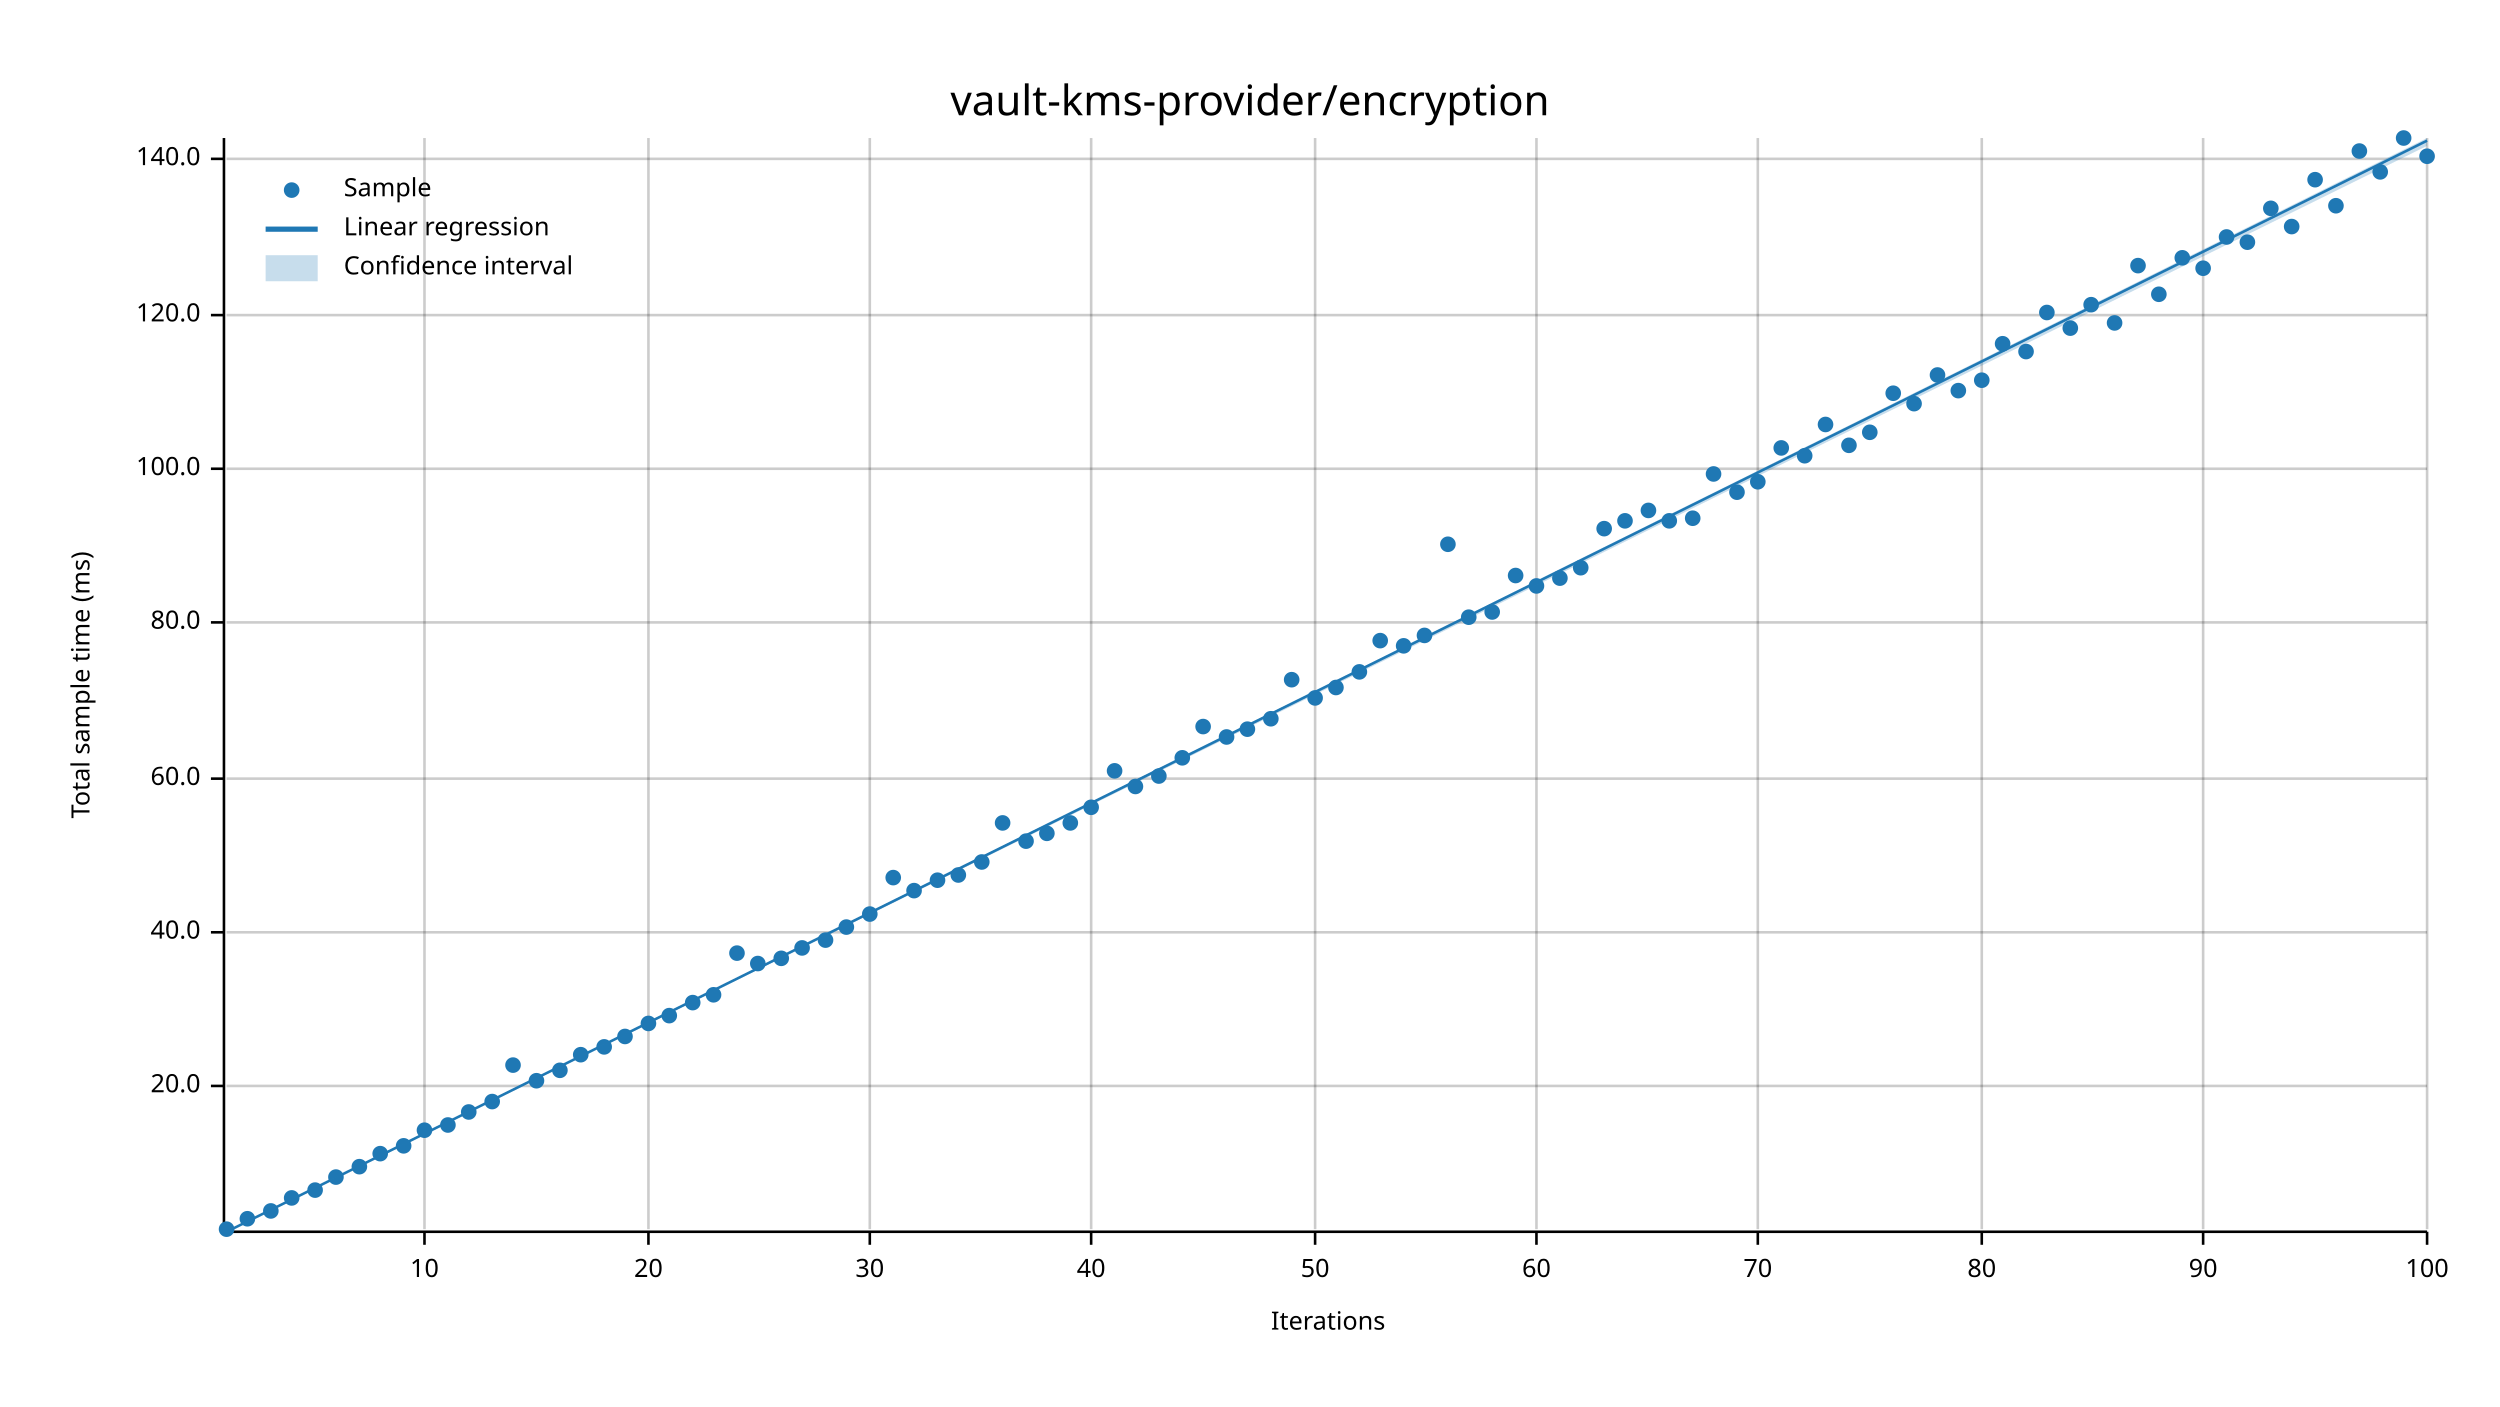
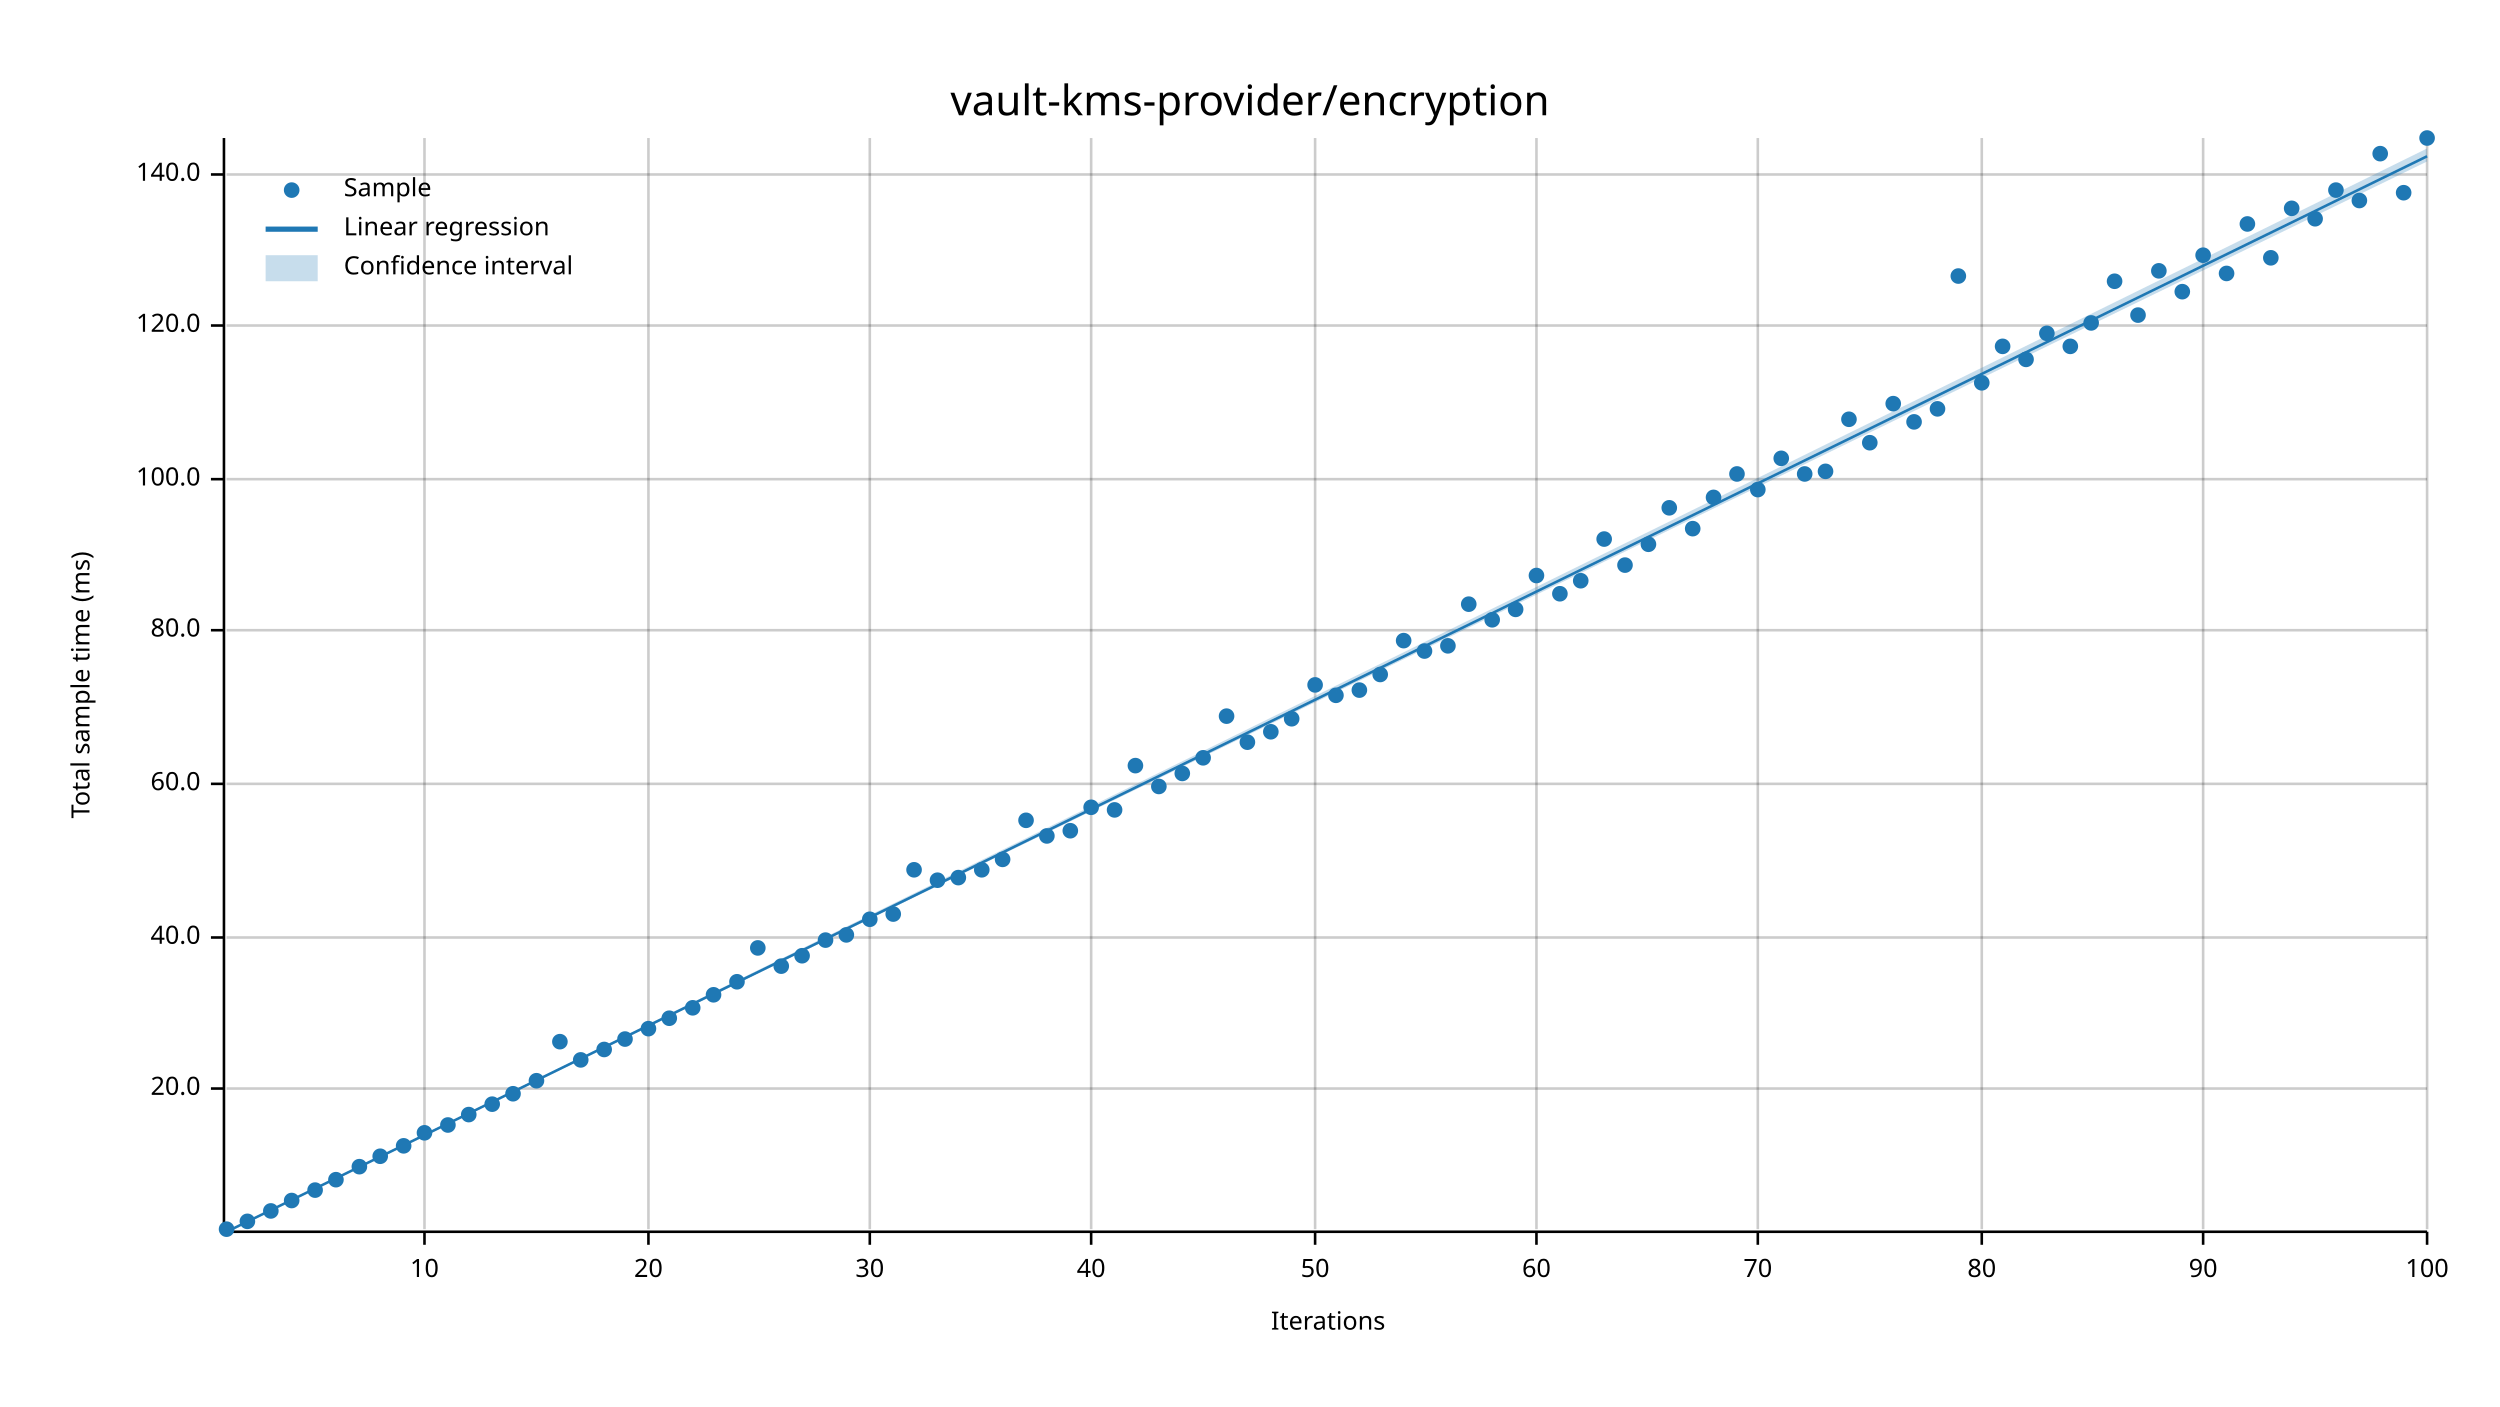
<svg xmlns="http://www.w3.org/2000/svg" width="960" height="540" viewBox="0 0 960 540">
  <text x="480" y="32" dy="0.76em" text-anchor="middle" font-family="sans-serif" font-size="16.129" opacity="1" fill="#000000">
vault-kms-provider/encryption
</text>
  <text x="27" y="263" dy="0.76em" text-anchor="middle" font-family="sans-serif" font-size="9.677" opacity="1" fill="#000000" transform="rotate(270, 27, 263)">
Total sample time (ms)
</text>
  <text x="510" y="513" dy="-0.5ex" text-anchor="middle" font-family="sans-serif" font-size="9.677" opacity="1" fill="#000000">
Iterations
</text>
  <line opacity="0.2" stroke="#000000" stroke-width="1" x1="163" y1="472" x2="163" y2="53" />
  <line opacity="0.2" stroke="#000000" stroke-width="1" x1="249" y1="472" x2="249" y2="53" />
  <line opacity="0.2" stroke="#000000" stroke-width="1" x1="334" y1="472" x2="334" y2="53" />
  <line opacity="0.2" stroke="#000000" stroke-width="1" x1="419" y1="472" x2="419" y2="53" />
  <line opacity="0.2" stroke="#000000" stroke-width="1" x1="505" y1="472" x2="505" y2="53" />
  <line opacity="0.2" stroke="#000000" stroke-width="1" x1="590" y1="472" x2="590" y2="53" />
  <line opacity="0.2" stroke="#000000" stroke-width="1" x1="675" y1="472" x2="675" y2="53" />
  <line opacity="0.2" stroke="#000000" stroke-width="1" x1="761" y1="472" x2="761" y2="53" />
  <line opacity="0.2" stroke="#000000" stroke-width="1" x1="846" y1="472" x2="846" y2="53" />
  <line opacity="0.2" stroke="#000000" stroke-width="1" x1="932" y1="472" x2="932" y2="53" />
-   <line opacity="0.2" stroke="#000000" stroke-width="1" x1="87" y1="417" x2="932" y2="417" />
-   <line opacity="0.2" stroke="#000000" stroke-width="1" x1="87" y1="358" x2="932" y2="358" />
-   <line opacity="0.2" stroke="#000000" stroke-width="1" x1="87" y1="299" x2="932" y2="299" />
-   <line opacity="0.2" stroke="#000000" stroke-width="1" x1="87" y1="239" x2="932" y2="239" />
-   <line opacity="0.2" stroke="#000000" stroke-width="1" x1="87" y1="180" x2="932" y2="180" />
-   <line opacity="0.2" stroke="#000000" stroke-width="1" x1="87" y1="121" x2="932" y2="121" />
-   <line opacity="0.2" stroke="#000000" stroke-width="1" x1="87" y1="61" x2="932" y2="61" />
+   <line opacity="0.2" stroke="#000000" stroke-width="1" x1="87" y1="418" x2="932" y2="418" />
+   <line opacity="0.2" stroke="#000000" stroke-width="1" x1="87" y1="360" x2="932" y2="360" />
+   <line opacity="0.2" stroke="#000000" stroke-width="1" x1="87" y1="301" x2="932" y2="301" />
+   <line opacity="0.2" stroke="#000000" stroke-width="1" x1="87" y1="242" x2="932" y2="242" />
+   <line opacity="0.2" stroke="#000000" stroke-width="1" x1="87" y1="184" x2="932" y2="184" />
+   <line opacity="0.2" stroke="#000000" stroke-width="1" x1="87" y1="125" x2="932" y2="125" />
+   <line opacity="0.2" stroke="#000000" stroke-width="1" x1="87" y1="67" x2="932" y2="67" />
  <polyline fill="none" opacity="1" stroke="#000000" stroke-width="1" points="86,53 86,472 " />
-   <text x="77" y="417" dy="0.5ex" text-anchor="end" font-family="sans-serif" font-size="9.677" opacity="1" fill="#000000">
+   <text x="77" y="418" dy="0.5ex" text-anchor="end" font-family="sans-serif" font-size="9.677" opacity="1" fill="#000000">
20.0
</text>
-   <polyline fill="none" opacity="1" stroke="#000000" stroke-width="1" points="81,417 86,417 " />
-   <text x="77" y="358" dy="0.5ex" text-anchor="end" font-family="sans-serif" font-size="9.677" opacity="1" fill="#000000">
+   <polyline fill="none" opacity="1" stroke="#000000" stroke-width="1" points="81,418 86,418 " />
+   <text x="77" y="360" dy="0.5ex" text-anchor="end" font-family="sans-serif" font-size="9.677" opacity="1" fill="#000000">
40.0
</text>
-   <polyline fill="none" opacity="1" stroke="#000000" stroke-width="1" points="81,358 86,358 " />
-   <text x="77" y="299" dy="0.5ex" text-anchor="end" font-family="sans-serif" font-size="9.677" opacity="1" fill="#000000">
+   <polyline fill="none" opacity="1" stroke="#000000" stroke-width="1" points="81,360 86,360 " />
+   <text x="77" y="301" dy="0.5ex" text-anchor="end" font-family="sans-serif" font-size="9.677" opacity="1" fill="#000000">
60.0
</text>
-   <polyline fill="none" opacity="1" stroke="#000000" stroke-width="1" points="81,299 86,299 " />
-   <text x="77" y="239" dy="0.5ex" text-anchor="end" font-family="sans-serif" font-size="9.677" opacity="1" fill="#000000">
+   <polyline fill="none" opacity="1" stroke="#000000" stroke-width="1" points="81,301 86,301 " />
+   <text x="77" y="242" dy="0.5ex" text-anchor="end" font-family="sans-serif" font-size="9.677" opacity="1" fill="#000000">
80.0
</text>
-   <polyline fill="none" opacity="1" stroke="#000000" stroke-width="1" points="81,239 86,239 " />
-   <text x="77" y="180" dy="0.5ex" text-anchor="end" font-family="sans-serif" font-size="9.677" opacity="1" fill="#000000">
+   <polyline fill="none" opacity="1" stroke="#000000" stroke-width="1" points="81,242 86,242 " />
+   <text x="77" y="184" dy="0.5ex" text-anchor="end" font-family="sans-serif" font-size="9.677" opacity="1" fill="#000000">
100.0
</text>
-   <polyline fill="none" opacity="1" stroke="#000000" stroke-width="1" points="81,180 86,180 " />
-   <text x="77" y="121" dy="0.5ex" text-anchor="end" font-family="sans-serif" font-size="9.677" opacity="1" fill="#000000">
+   <polyline fill="none" opacity="1" stroke="#000000" stroke-width="1" points="81,184 86,184 " />
+   <text x="77" y="125" dy="0.5ex" text-anchor="end" font-family="sans-serif" font-size="9.677" opacity="1" fill="#000000">
120.0
</text>
-   <polyline fill="none" opacity="1" stroke="#000000" stroke-width="1" points="81,121 86,121 " />
-   <text x="77" y="61" dy="0.5ex" text-anchor="end" font-family="sans-serif" font-size="9.677" opacity="1" fill="#000000">
+   <polyline fill="none" opacity="1" stroke="#000000" stroke-width="1" points="81,125 86,125 " />
+   <text x="77" y="67" dy="0.5ex" text-anchor="end" font-family="sans-serif" font-size="9.677" opacity="1" fill="#000000">
140.0
</text>
-   <polyline fill="none" opacity="1" stroke="#000000" stroke-width="1" points="81,61 86,61 " />
+   <polyline fill="none" opacity="1" stroke="#000000" stroke-width="1" points="81,67 86,67 " />
  <polyline fill="none" opacity="1" stroke="#000000" stroke-width="1" points="87,473 932,473 " />
  <text x="163" y="483" dy="0.76em" text-anchor="middle" font-family="sans-serif" font-size="9.677" opacity="1" fill="#000000">
10
</text>
  <polyline fill="none" opacity="1" stroke="#000000" stroke-width="1" points="163,473 163,478 " />
  <text x="249" y="483" dy="0.76em" text-anchor="middle" font-family="sans-serif" font-size="9.677" opacity="1" fill="#000000">
20
</text>
  <polyline fill="none" opacity="1" stroke="#000000" stroke-width="1" points="249,473 249,478 " />
  <text x="334" y="483" dy="0.76em" text-anchor="middle" font-family="sans-serif" font-size="9.677" opacity="1" fill="#000000">
30
</text>
  <polyline fill="none" opacity="1" stroke="#000000" stroke-width="1" points="334,473 334,478 " />
  <text x="419" y="483" dy="0.76em" text-anchor="middle" font-family="sans-serif" font-size="9.677" opacity="1" fill="#000000">
40
</text>
  <polyline fill="none" opacity="1" stroke="#000000" stroke-width="1" points="419,473 419,478 " />
  <text x="505" y="483" dy="0.76em" text-anchor="middle" font-family="sans-serif" font-size="9.677" opacity="1" fill="#000000">
50
</text>
  <polyline fill="none" opacity="1" stroke="#000000" stroke-width="1" points="505,473 505,478 " />
  <text x="590" y="483" dy="0.76em" text-anchor="middle" font-family="sans-serif" font-size="9.677" opacity="1" fill="#000000">
60
</text>
  <polyline fill="none" opacity="1" stroke="#000000" stroke-width="1" points="590,473 590,478 " />
  <text x="675" y="483" dy="0.76em" text-anchor="middle" font-family="sans-serif" font-size="9.677" opacity="1" fill="#000000">
70
</text>
  <polyline fill="none" opacity="1" stroke="#000000" stroke-width="1" points="675,473 675,478 " />
  <text x="761" y="483" dy="0.76em" text-anchor="middle" font-family="sans-serif" font-size="9.677" opacity="1" fill="#000000">
80
</text>
  <polyline fill="none" opacity="1" stroke="#000000" stroke-width="1" points="761,473 761,478 " />
  <text x="846" y="483" dy="0.76em" text-anchor="middle" font-family="sans-serif" font-size="9.677" opacity="1" fill="#000000">
90
</text>
  <polyline fill="none" opacity="1" stroke="#000000" stroke-width="1" points="846,473 846,478 " />
  <text x="932" y="483" dy="0.76em" text-anchor="middle" font-family="sans-serif" font-size="9.677" opacity="1" fill="#000000">
100
</text>
  <polyline fill="none" opacity="1" stroke="#000000" stroke-width="1" points="932,473 932,478 " />
  <circle cx="87" cy="472" r="3" opacity="1" fill="#1F78B4" stroke="none" stroke-width="1" />
-   <circle cx="95" cy="468" r="3" opacity="1" fill="#1F78B4" stroke="none" stroke-width="1" />
+   <circle cx="95" cy="469" r="3" opacity="1" fill="#1F78B4" stroke="none" stroke-width="1" />
  <circle cx="104" cy="465" r="3" opacity="1" fill="#1F78B4" stroke="none" stroke-width="1" />
-   <circle cx="112" cy="460" r="3" opacity="1" fill="#1F78B4" stroke="none" stroke-width="1" />
+   <circle cx="112" cy="461" r="3" opacity="1" fill="#1F78B4" stroke="none" stroke-width="1" />
  <circle cx="121" cy="457" r="3" opacity="1" fill="#1F78B4" stroke="none" stroke-width="1" />
-   <circle cx="129" cy="452" r="3" opacity="1" fill="#1F78B4" stroke="none" stroke-width="1" />
+   <circle cx="129" cy="453" r="3" opacity="1" fill="#1F78B4" stroke="none" stroke-width="1" />
  <circle cx="138" cy="448" r="3" opacity="1" fill="#1F78B4" stroke="none" stroke-width="1" />
-   <circle cx="146" cy="443" r="3" opacity="1" fill="#1F78B4" stroke="none" stroke-width="1" />
+   <circle cx="146" cy="444" r="3" opacity="1" fill="#1F78B4" stroke="none" stroke-width="1" />
  <circle cx="155" cy="440" r="3" opacity="1" fill="#1F78B4" stroke="none" stroke-width="1" />
-   <circle cx="163" cy="434" r="3" opacity="1" fill="#1F78B4" stroke="none" stroke-width="1" />
+   <circle cx="163" cy="435" r="3" opacity="1" fill="#1F78B4" stroke="none" stroke-width="1" />
  <circle cx="172" cy="432" r="3" opacity="1" fill="#1F78B4" stroke="none" stroke-width="1" />
-   <circle cx="180" cy="427" r="3" opacity="1" fill="#1F78B4" stroke="none" stroke-width="1" />
-   <circle cx="189" cy="423" r="3" opacity="1" fill="#1F78B4" stroke="none" stroke-width="1" />
-   <circle cx="197" cy="409" r="3" opacity="1" fill="#1F78B4" stroke="none" stroke-width="1" />
+   <circle cx="180" cy="428" r="3" opacity="1" fill="#1F78B4" stroke="none" stroke-width="1" />
+   <circle cx="189" cy="424" r="3" opacity="1" fill="#1F78B4" stroke="none" stroke-width="1" />
+   <circle cx="197" cy="420" r="3" opacity="1" fill="#1F78B4" stroke="none" stroke-width="1" />
  <circle cx="206" cy="415" r="3" opacity="1" fill="#1F78B4" stroke="none" stroke-width="1" />
-   <circle cx="215" cy="411" r="3" opacity="1" fill="#1F78B4" stroke="none" stroke-width="1" />
-   <circle cx="223" cy="405" r="3" opacity="1" fill="#1F78B4" stroke="none" stroke-width="1" />
-   <circle cx="232" cy="402" r="3" opacity="1" fill="#1F78B4" stroke="none" stroke-width="1" />
-   <circle cx="240" cy="398" r="3" opacity="1" fill="#1F78B4" stroke="none" stroke-width="1" />
-   <circle cx="249" cy="393" r="3" opacity="1" fill="#1F78B4" stroke="none" stroke-width="1" />
-   <circle cx="257" cy="390" r="3" opacity="1" fill="#1F78B4" stroke="none" stroke-width="1" />
-   <circle cx="266" cy="385" r="3" opacity="1" fill="#1F78B4" stroke="none" stroke-width="1" />
+   <circle cx="215" cy="400" r="3" opacity="1" fill="#1F78B4" stroke="none" stroke-width="1" />
+   <circle cx="223" cy="407" r="3" opacity="1" fill="#1F78B4" stroke="none" stroke-width="1" />
+   <circle cx="232" cy="403" r="3" opacity="1" fill="#1F78B4" stroke="none" stroke-width="1" />
+   <circle cx="240" cy="399" r="3" opacity="1" fill="#1F78B4" stroke="none" stroke-width="1" />
+   <circle cx="249" cy="395" r="3" opacity="1" fill="#1F78B4" stroke="none" stroke-width="1" />
+   <circle cx="257" cy="391" r="3" opacity="1" fill="#1F78B4" stroke="none" stroke-width="1" />
+   <circle cx="266" cy="387" r="3" opacity="1" fill="#1F78B4" stroke="none" stroke-width="1" />
  <circle cx="274" cy="382" r="3" opacity="1" fill="#1F78B4" stroke="none" stroke-width="1" />
-   <circle cx="283" cy="366" r="3" opacity="1" fill="#1F78B4" stroke="none" stroke-width="1" />
-   <circle cx="291" cy="370" r="3" opacity="1" fill="#1F78B4" stroke="none" stroke-width="1" />
-   <circle cx="300" cy="368" r="3" opacity="1" fill="#1F78B4" stroke="none" stroke-width="1" />
-   <circle cx="308" cy="364" r="3" opacity="1" fill="#1F78B4" stroke="none" stroke-width="1" />
+   <circle cx="283" cy="377" r="3" opacity="1" fill="#1F78B4" stroke="none" stroke-width="1" />
+   <circle cx="291" cy="364" r="3" opacity="1" fill="#1F78B4" stroke="none" stroke-width="1" />
+   <circle cx="300" cy="371" r="3" opacity="1" fill="#1F78B4" stroke="none" stroke-width="1" />
+   <circle cx="308" cy="367" r="3" opacity="1" fill="#1F78B4" stroke="none" stroke-width="1" />
  <circle cx="317" cy="361" r="3" opacity="1" fill="#1F78B4" stroke="none" stroke-width="1" />
-   <circle cx="325" cy="356" r="3" opacity="1" fill="#1F78B4" stroke="none" stroke-width="1" />
-   <circle cx="334" cy="351" r="3" opacity="1" fill="#1F78B4" stroke="none" stroke-width="1" />
-   <circle cx="343" cy="337" r="3" opacity="1" fill="#1F78B4" stroke="none" stroke-width="1" />
-   <circle cx="351" cy="342" r="3" opacity="1" fill="#1F78B4" stroke="none" stroke-width="1" />
+   <circle cx="325" cy="359" r="3" opacity="1" fill="#1F78B4" stroke="none" stroke-width="1" />
+   <circle cx="334" cy="353" r="3" opacity="1" fill="#1F78B4" stroke="none" stroke-width="1" />
+   <circle cx="343" cy="351" r="3" opacity="1" fill="#1F78B4" stroke="none" stroke-width="1" />
+   <circle cx="351" cy="334" r="3" opacity="1" fill="#1F78B4" stroke="none" stroke-width="1" />
  <circle cx="360" cy="338" r="3" opacity="1" fill="#1F78B4" stroke="none" stroke-width="1" />
-   <circle cx="368" cy="336" r="3" opacity="1" fill="#1F78B4" stroke="none" stroke-width="1" />
-   <circle cx="377" cy="331" r="3" opacity="1" fill="#1F78B4" stroke="none" stroke-width="1" />
-   <circle cx="385" cy="316" r="3" opacity="1" fill="#1F78B4" stroke="none" stroke-width="1" />
-   <circle cx="394" cy="323" r="3" opacity="1" fill="#1F78B4" stroke="none" stroke-width="1" />
-   <circle cx="402" cy="320" r="3" opacity="1" fill="#1F78B4" stroke="none" stroke-width="1" />
-   <circle cx="411" cy="316" r="3" opacity="1" fill="#1F78B4" stroke="none" stroke-width="1" />
+   <circle cx="368" cy="337" r="3" opacity="1" fill="#1F78B4" stroke="none" stroke-width="1" />
+   <circle cx="377" cy="334" r="3" opacity="1" fill="#1F78B4" stroke="none" stroke-width="1" />
+   <circle cx="385" cy="330" r="3" opacity="1" fill="#1F78B4" stroke="none" stroke-width="1" />
+   <circle cx="394" cy="315" r="3" opacity="1" fill="#1F78B4" stroke="none" stroke-width="1" />
+   <circle cx="402" cy="321" r="3" opacity="1" fill="#1F78B4" stroke="none" stroke-width="1" />
+   <circle cx="411" cy="319" r="3" opacity="1" fill="#1F78B4" stroke="none" stroke-width="1" />
  <circle cx="419" cy="310" r="3" opacity="1" fill="#1F78B4" stroke="none" stroke-width="1" />
-   <circle cx="428" cy="296" r="3" opacity="1" fill="#1F78B4" stroke="none" stroke-width="1" />
-   <circle cx="436" cy="302" r="3" opacity="1" fill="#1F78B4" stroke="none" stroke-width="1" />
-   <circle cx="445" cy="298" r="3" opacity="1" fill="#1F78B4" stroke="none" stroke-width="1" />
-   <circle cx="454" cy="291" r="3" opacity="1" fill="#1F78B4" stroke="none" stroke-width="1" />
-   <circle cx="462" cy="279" r="3" opacity="1" fill="#1F78B4" stroke="none" stroke-width="1" />
-   <circle cx="471" cy="283" r="3" opacity="1" fill="#1F78B4" stroke="none" stroke-width="1" />
-   <circle cx="479" cy="280" r="3" opacity="1" fill="#1F78B4" stroke="none" stroke-width="1" />
-   <circle cx="488" cy="276" r="3" opacity="1" fill="#1F78B4" stroke="none" stroke-width="1" />
-   <circle cx="496" cy="261" r="3" opacity="1" fill="#1F78B4" stroke="none" stroke-width="1" />
-   <circle cx="505" cy="268" r="3" opacity="1" fill="#1F78B4" stroke="none" stroke-width="1" />
-   <circle cx="513" cy="264" r="3" opacity="1" fill="#1F78B4" stroke="none" stroke-width="1" />
-   <circle cx="522" cy="258" r="3" opacity="1" fill="#1F78B4" stroke="none" stroke-width="1" />
-   <circle cx="530" cy="246" r="3" opacity="1" fill="#1F78B4" stroke="none" stroke-width="1" />
-   <circle cx="539" cy="248" r="3" opacity="1" fill="#1F78B4" stroke="none" stroke-width="1" />
-   <circle cx="547" cy="244" r="3" opacity="1" fill="#1F78B4" stroke="none" stroke-width="1" />
-   <circle cx="556" cy="209" r="3" opacity="1" fill="#1F78B4" stroke="none" stroke-width="1" />
-   <circle cx="564" cy="237" r="3" opacity="1" fill="#1F78B4" stroke="none" stroke-width="1" />
-   <circle cx="573" cy="235" r="3" opacity="1" fill="#1F78B4" stroke="none" stroke-width="1" />
-   <circle cx="582" cy="221" r="3" opacity="1" fill="#1F78B4" stroke="none" stroke-width="1" />
-   <circle cx="590" cy="225" r="3" opacity="1" fill="#1F78B4" stroke="none" stroke-width="1" />
-   <circle cx="599" cy="222" r="3" opacity="1" fill="#1F78B4" stroke="none" stroke-width="1" />
-   <circle cx="607" cy="218" r="3" opacity="1" fill="#1F78B4" stroke="none" stroke-width="1" />
-   <circle cx="616" cy="203" r="3" opacity="1" fill="#1F78B4" stroke="none" stroke-width="1" />
-   <circle cx="624" cy="200" r="3" opacity="1" fill="#1F78B4" stroke="none" stroke-width="1" />
-   <circle cx="633" cy="196" r="3" opacity="1" fill="#1F78B4" stroke="none" stroke-width="1" />
-   <circle cx="641" cy="200" r="3" opacity="1" fill="#1F78B4" stroke="none" stroke-width="1" />
-   <circle cx="650" cy="199" r="3" opacity="1" fill="#1F78B4" stroke="none" stroke-width="1" />
-   <circle cx="658" cy="182" r="3" opacity="1" fill="#1F78B4" stroke="none" stroke-width="1" />
-   <circle cx="667" cy="189" r="3" opacity="1" fill="#1F78B4" stroke="none" stroke-width="1" />
-   <circle cx="675" cy="185" r="3" opacity="1" fill="#1F78B4" stroke="none" stroke-width="1" />
-   <circle cx="684" cy="172" r="3" opacity="1" fill="#1F78B4" stroke="none" stroke-width="1" />
-   <circle cx="693" cy="175" r="3" opacity="1" fill="#1F78B4" stroke="none" stroke-width="1" />
-   <circle cx="701" cy="163" r="3" opacity="1" fill="#1F78B4" stroke="none" stroke-width="1" />
-   <circle cx="710" cy="171" r="3" opacity="1" fill="#1F78B4" stroke="none" stroke-width="1" />
-   <circle cx="718" cy="166" r="3" opacity="1" fill="#1F78B4" stroke="none" stroke-width="1" />
-   <circle cx="727" cy="151" r="3" opacity="1" fill="#1F78B4" stroke="none" stroke-width="1" />
-   <circle cx="735" cy="155" r="3" opacity="1" fill="#1F78B4" stroke="none" stroke-width="1" />
-   <circle cx="744" cy="144" r="3" opacity="1" fill="#1F78B4" stroke="none" stroke-width="1" />
-   <circle cx="752" cy="150" r="3" opacity="1" fill="#1F78B4" stroke="none" stroke-width="1" />
-   <circle cx="761" cy="146" r="3" opacity="1" fill="#1F78B4" stroke="none" stroke-width="1" />
-   <circle cx="769" cy="132" r="3" opacity="1" fill="#1F78B4" stroke="none" stroke-width="1" />
-   <circle cx="778" cy="135" r="3" opacity="1" fill="#1F78B4" stroke="none" stroke-width="1" />
-   <circle cx="786" cy="120" r="3" opacity="1" fill="#1F78B4" stroke="none" stroke-width="1" />
-   <circle cx="795" cy="126" r="3" opacity="1" fill="#1F78B4" stroke="none" stroke-width="1" />
-   <circle cx="803" cy="117" r="3" opacity="1" fill="#1F78B4" stroke="none" stroke-width="1" />
-   <circle cx="812" cy="124" r="3" opacity="1" fill="#1F78B4" stroke="none" stroke-width="1" />
-   <circle cx="821" cy="102" r="3" opacity="1" fill="#1F78B4" stroke="none" stroke-width="1" />
-   <circle cx="829" cy="113" r="3" opacity="1" fill="#1F78B4" stroke="none" stroke-width="1" />
-   <circle cx="838" cy="99" r="3" opacity="1" fill="#1F78B4" stroke="none" stroke-width="1" />
-   <circle cx="846" cy="103" r="3" opacity="1" fill="#1F78B4" stroke="none" stroke-width="1" />
-   <circle cx="855" cy="91" r="3" opacity="1" fill="#1F78B4" stroke="none" stroke-width="1" />
-   <circle cx="863" cy="93" r="3" opacity="1" fill="#1F78B4" stroke="none" stroke-width="1" />
-   <circle cx="872" cy="80" r="3" opacity="1" fill="#1F78B4" stroke="none" stroke-width="1" />
-   <circle cx="880" cy="87" r="3" opacity="1" fill="#1F78B4" stroke="none" stroke-width="1" />
-   <circle cx="889" cy="69" r="3" opacity="1" fill="#1F78B4" stroke="none" stroke-width="1" />
-   <circle cx="897" cy="79" r="3" opacity="1" fill="#1F78B4" stroke="none" stroke-width="1" />
-   <circle cx="906" cy="58" r="3" opacity="1" fill="#1F78B4" stroke="none" stroke-width="1" />
-   <circle cx="914" cy="66" r="3" opacity="1" fill="#1F78B4" stroke="none" stroke-width="1" />
-   <circle cx="923" cy="53" r="3" opacity="1" fill="#1F78B4" stroke="none" stroke-width="1" />
-   <circle cx="932" cy="60" r="3" opacity="1" fill="#1F78B4" stroke="none" stroke-width="1" />
-   <polyline fill="none" opacity="1" stroke="#1F78B4" stroke-width="1" points="87,473 932,54 " />
-   <polygon opacity="0.25" fill="#1F78B4" points="87,473 932,56 932,53 " />
+   <circle cx="428" cy="311" r="3" opacity="1" fill="#1F78B4" stroke="none" stroke-width="1" />
+   <circle cx="436" cy="294" r="3" opacity="1" fill="#1F78B4" stroke="none" stroke-width="1" />
+   <circle cx="445" cy="302" r="3" opacity="1" fill="#1F78B4" stroke="none" stroke-width="1" />
+   <circle cx="454" cy="297" r="3" opacity="1" fill="#1F78B4" stroke="none" stroke-width="1" />
+   <circle cx="462" cy="291" r="3" opacity="1" fill="#1F78B4" stroke="none" stroke-width="1" />
+   <circle cx="471" cy="275" r="3" opacity="1" fill="#1F78B4" stroke="none" stroke-width="1" />
+   <circle cx="479" cy="285" r="3" opacity="1" fill="#1F78B4" stroke="none" stroke-width="1" />
+   <circle cx="488" cy="281" r="3" opacity="1" fill="#1F78B4" stroke="none" stroke-width="1" />
+   <circle cx="496" cy="276" r="3" opacity="1" fill="#1F78B4" stroke="none" stroke-width="1" />
+   <circle cx="505" cy="263" r="3" opacity="1" fill="#1F78B4" stroke="none" stroke-width="1" />
+   <circle cx="513" cy="267" r="3" opacity="1" fill="#1F78B4" stroke="none" stroke-width="1" />
+   <circle cx="522" cy="265" r="3" opacity="1" fill="#1F78B4" stroke="none" stroke-width="1" />
+   <circle cx="530" cy="259" r="3" opacity="1" fill="#1F78B4" stroke="none" stroke-width="1" />
+   <circle cx="539" cy="246" r="3" opacity="1" fill="#1F78B4" stroke="none" stroke-width="1" />
+   <circle cx="547" cy="250" r="3" opacity="1" fill="#1F78B4" stroke="none" stroke-width="1" />
+   <circle cx="556" cy="248" r="3" opacity="1" fill="#1F78B4" stroke="none" stroke-width="1" />
+   <circle cx="564" cy="232" r="3" opacity="1" fill="#1F78B4" stroke="none" stroke-width="1" />
+   <circle cx="573" cy="238" r="3" opacity="1" fill="#1F78B4" stroke="none" stroke-width="1" />
+   <circle cx="582" cy="234" r="3" opacity="1" fill="#1F78B4" stroke="none" stroke-width="1" />
+   <circle cx="590" cy="221" r="3" opacity="1" fill="#1F78B4" stroke="none" stroke-width="1" />
+   <circle cx="599" cy="228" r="3" opacity="1" fill="#1F78B4" stroke="none" stroke-width="1" />
+   <circle cx="607" cy="223" r="3" opacity="1" fill="#1F78B4" stroke="none" stroke-width="1" />
+   <circle cx="616" cy="207" r="3" opacity="1" fill="#1F78B4" stroke="none" stroke-width="1" />
+   <circle cx="624" cy="217" r="3" opacity="1" fill="#1F78B4" stroke="none" stroke-width="1" />
+   <circle cx="633" cy="209" r="3" opacity="1" fill="#1F78B4" stroke="none" stroke-width="1" />
+   <circle cx="641" cy="195" r="3" opacity="1" fill="#1F78B4" stroke="none" stroke-width="1" />
+   <circle cx="650" cy="203" r="3" opacity="1" fill="#1F78B4" stroke="none" stroke-width="1" />
+   <circle cx="658" cy="191" r="3" opacity="1" fill="#1F78B4" stroke="none" stroke-width="1" />
+   <circle cx="667" cy="182" r="3" opacity="1" fill="#1F78B4" stroke="none" stroke-width="1" />
+   <circle cx="675" cy="188" r="3" opacity="1" fill="#1F78B4" stroke="none" stroke-width="1" />
+   <circle cx="684" cy="176" r="3" opacity="1" fill="#1F78B4" stroke="none" stroke-width="1" />
+   <circle cx="693" cy="182" r="3" opacity="1" fill="#1F78B4" stroke="none" stroke-width="1" />
+   <circle cx="701" cy="181" r="3" opacity="1" fill="#1F78B4" stroke="none" stroke-width="1" />
+   <circle cx="710" cy="161" r="3" opacity="1" fill="#1F78B4" stroke="none" stroke-width="1" />
+   <circle cx="718" cy="170" r="3" opacity="1" fill="#1F78B4" stroke="none" stroke-width="1" />
+   <circle cx="727" cy="155" r="3" opacity="1" fill="#1F78B4" stroke="none" stroke-width="1" />
+   <circle cx="735" cy="162" r="3" opacity="1" fill="#1F78B4" stroke="none" stroke-width="1" />
+   <circle cx="744" cy="157" r="3" opacity="1" fill="#1F78B4" stroke="none" stroke-width="1" />
+   <circle cx="752" cy="106" r="3" opacity="1" fill="#1F78B4" stroke="none" stroke-width="1" />
+   <circle cx="761" cy="147" r="3" opacity="1" fill="#1F78B4" stroke="none" stroke-width="1" />
+   <circle cx="769" cy="133" r="3" opacity="1" fill="#1F78B4" stroke="none" stroke-width="1" />
+   <circle cx="778" cy="138" r="3" opacity="1" fill="#1F78B4" stroke="none" stroke-width="1" />
+   <circle cx="786" cy="128" r="3" opacity="1" fill="#1F78B4" stroke="none" stroke-width="1" />
+   <circle cx="795" cy="133" r="3" opacity="1" fill="#1F78B4" stroke="none" stroke-width="1" />
+   <circle cx="803" cy="124" r="3" opacity="1" fill="#1F78B4" stroke="none" stroke-width="1" />
+   <circle cx="812" cy="108" r="3" opacity="1" fill="#1F78B4" stroke="none" stroke-width="1" />
+   <circle cx="821" cy="121" r="3" opacity="1" fill="#1F78B4" stroke="none" stroke-width="1" />
+   <circle cx="829" cy="104" r="3" opacity="1" fill="#1F78B4" stroke="none" stroke-width="1" />
+   <circle cx="838" cy="112" r="3" opacity="1" fill="#1F78B4" stroke="none" stroke-width="1" />
+   <circle cx="846" cy="98" r="3" opacity="1" fill="#1F78B4" stroke="none" stroke-width="1" />
+   <circle cx="855" cy="105" r="3" opacity="1" fill="#1F78B4" stroke="none" stroke-width="1" />
+   <circle cx="863" cy="86" r="3" opacity="1" fill="#1F78B4" stroke="none" stroke-width="1" />
+   <circle cx="872" cy="99" r="3" opacity="1" fill="#1F78B4" stroke="none" stroke-width="1" />
+   <circle cx="880" cy="80" r="3" opacity="1" fill="#1F78B4" stroke="none" stroke-width="1" />
+   <circle cx="889" cy="84" r="3" opacity="1" fill="#1F78B4" stroke="none" stroke-width="1" />
+   <circle cx="897" cy="73" r="3" opacity="1" fill="#1F78B4" stroke="none" stroke-width="1" />
+   <circle cx="906" cy="77" r="3" opacity="1" fill="#1F78B4" stroke="none" stroke-width="1" />
+   <circle cx="914" cy="59" r="3" opacity="1" fill="#1F78B4" stroke="none" stroke-width="1" />
+   <circle cx="923" cy="74" r="3" opacity="1" fill="#1F78B4" stroke="none" stroke-width="1" />
+   <circle cx="932" cy="53" r="3" opacity="1" fill="#1F78B4" stroke="none" stroke-width="1" />
+   <polyline fill="none" opacity="1" stroke="#1F78B4" stroke-width="1" points="87,473 932,60 " />
+   <polygon opacity="0.25" fill="#1F78B4" points="87,473 932,62 932,57 " />
  <text x="132" y="68" dy="0.76em" text-anchor="start" font-family="sans-serif" font-size="9.677" opacity="1" fill="#000000">
Sample
</text>
  <text x="132" y="83" dy="0.76em" text-anchor="start" font-family="sans-serif" font-size="9.677" opacity="1" fill="#000000">
Linear regression
</text>
  <text x="132" y="98" dy="0.76em" text-anchor="start" font-family="sans-serif" font-size="9.677" opacity="1" fill="#000000">
Confidence interval
</text>
  <circle cx="112" cy="73" r="3" opacity="1" fill="#1F78B4" stroke="none" stroke-width="1" />
  <polyline fill="none" opacity="1" stroke="#1F78B4" stroke-width="2" points="102,88 122,88 " />
  <rect x="102" y="98" width="20" height="10" opacity="0.25" fill="#1F78B4" stroke="none" />
</svg>
